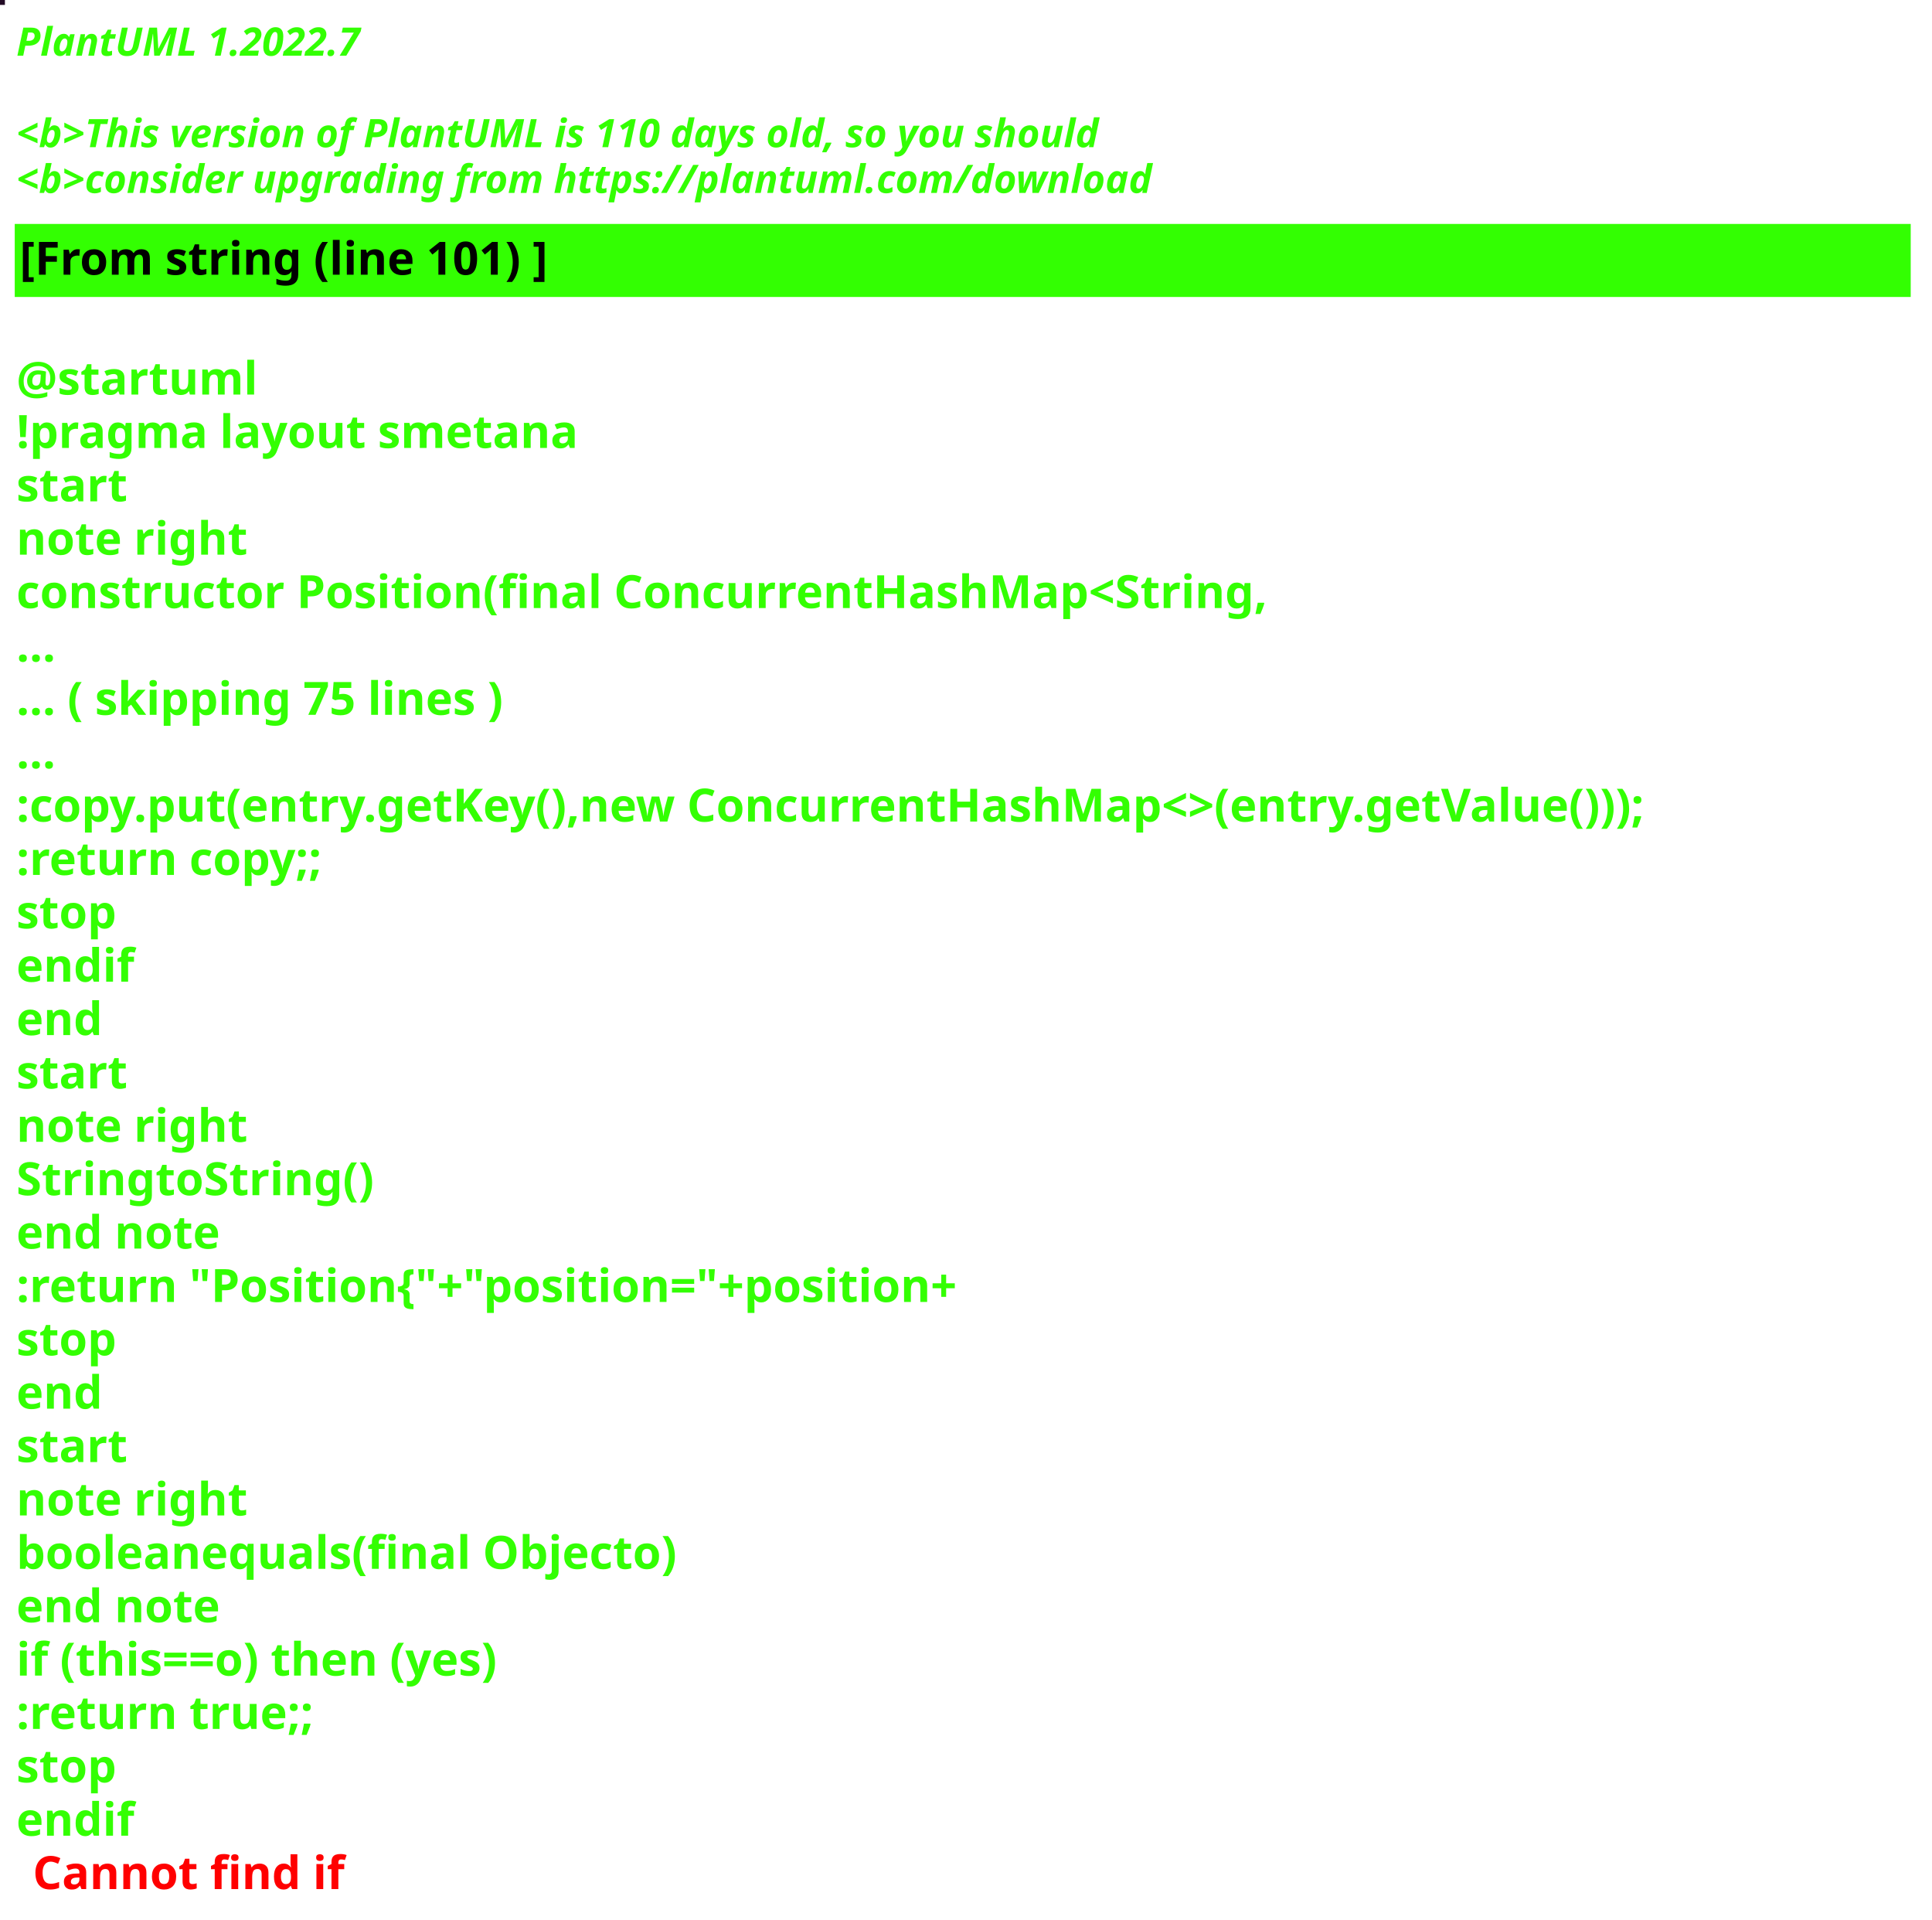
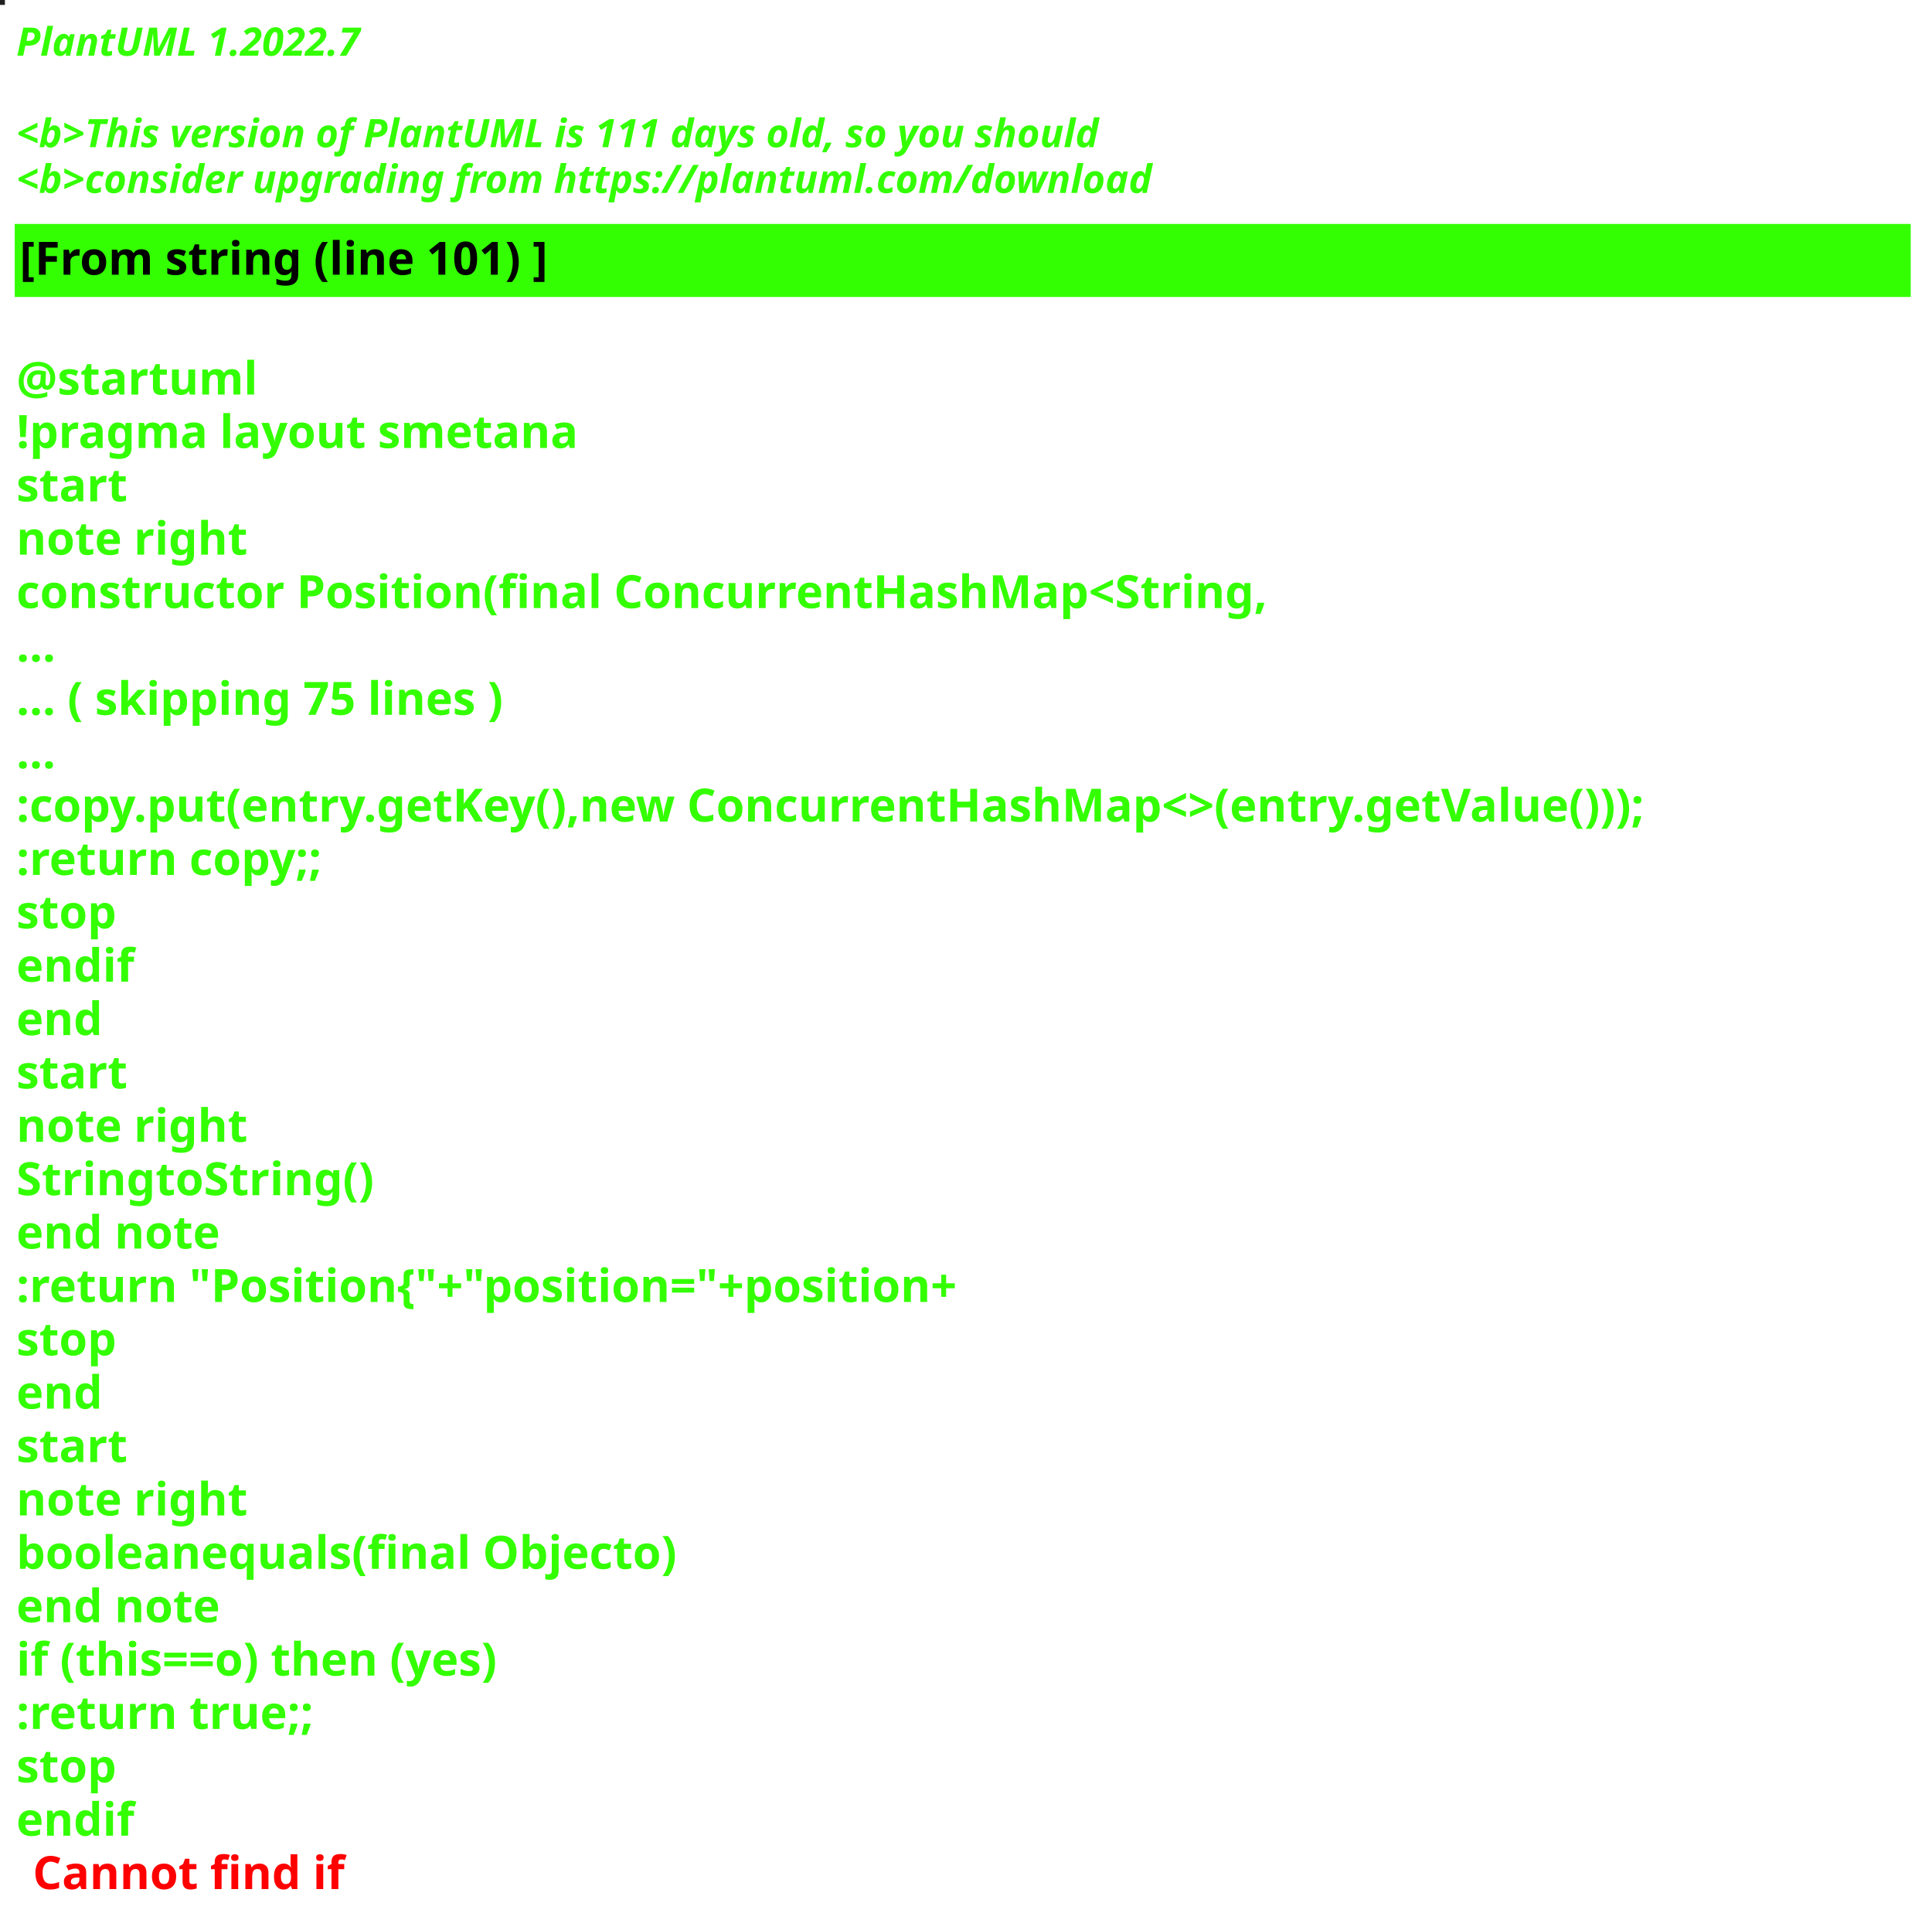
<svg xmlns="http://www.w3.org/2000/svg" contentStyleType="text/css" height="586px" preserveAspectRatio="none" style="width:590px;height:586px;background:#000000;" version="1.1" viewBox="0 0 590 586" width="590px" zoomAndPan="magnify">
  <defs />
  <g>
-     <rect fill="#230B25" height="1" style="stroke:#230B25;stroke-width:1.0;" width="1" x="0" y="0" />
+     <rect fill="#202020" height="1" style="stroke:#202020;stroke-width:1.0;" width="1" x="0" y="0" />
    <text fill="#33FF02" font-family="sans-serif" font-size="12" font-style="italic" font-weight="bold" lengthAdjust="spacing" textLength="127" x="5" y="17">PlantUML 1.2022.7</text>
    <text fill="#33FF02" font-family="sans-serif" font-size="12" font-style="italic" font-weight="bold" lengthAdjust="spacing" textLength="4" x="5" y="30.969"> </text>
-     <text fill="#33FF02" font-family="sans-serif" font-size="12" font-style="italic" font-weight="bold" lengthAdjust="spacing" textLength="399" x="5" y="44.938">&lt;b&gt;This version of PlantUML is 110 days old, so you should</text>
+     <text fill="#33FF02" font-family="sans-serif" font-size="12" font-style="italic" font-weight="bold" lengthAdjust="spacing" textLength="399" x="5" y="44.938">&lt;b&gt;This version of PlantUML is 111 days old, so you should</text>
    <text fill="#33FF02" font-family="sans-serif" font-size="12" font-style="italic" font-weight="bold" lengthAdjust="spacing" textLength="408" x="5" y="58.906">&lt;b&gt;consider upgrading from https://plantuml.com/download</text>
    <rect fill="#33FF02" height="21.297" style="stroke:#33FF02;stroke-width:1.0;" width="578" x="5" y="68.875" />
    <text fill="#000000" font-family="sans-serif" font-size="14" font-weight="bold" lengthAdjust="spacing" textLength="188" x="6" y="83.875">[From string (line 101) ]</text>
    <text fill="#33FF02" font-family="sans-serif" font-size="14" font-weight="bold" lengthAdjust="spacing" textLength="5" x="5" y="104.172"> </text>
    <text fill="#33FF02" font-family="sans-serif" font-size="14" font-weight="bold" lengthAdjust="spacing" textLength="79" x="5" y="120.469">@startuml</text>
    <text fill="#33FF02" font-family="sans-serif" font-size="14" font-weight="bold" lengthAdjust="spacing" textLength="190" x="5" y="136.766">!pragma layout smetana</text>
    <text fill="#33FF02" font-family="sans-serif" font-size="14" font-weight="bold" lengthAdjust="spacing" textLength="37" x="5" y="153.062">start</text>
    <text fill="#33FF02" font-family="sans-serif" font-size="14" font-weight="bold" lengthAdjust="spacing" textLength="78" x="5" y="169.359">note right</text>
    <text fill="#33FF02" font-family="sans-serif" font-size="14" font-weight="bold" lengthAdjust="spacing" textLength="430" x="5" y="185.656">constructor Position(final ConcurrentHashMap&lt;String,</text>
    <text fill="#33FF02" font-family="sans-serif" font-size="14" font-weight="bold" lengthAdjust="spacing" textLength="15" x="5" y="201.953">...</text>
    <text fill="#33FF02" font-family="sans-serif" font-size="14" font-weight="bold" lengthAdjust="spacing" textLength="175" x="5" y="218.25">... ( skipping 75 lines )</text>
    <text fill="#33FF02" font-family="sans-serif" font-size="14" font-weight="bold" lengthAdjust="spacing" textLength="15" x="5" y="234.547">...</text>
    <text fill="#33FF02" font-family="sans-serif" font-size="14" font-weight="bold" lengthAdjust="spacing" textLength="578" x="5" y="250.844">:copy.put(entry.getKey(),new ConcurrentHashMap&lt;&gt;(entry.getValue()));</text>
    <text fill="#33FF02" font-family="sans-serif" font-size="14" font-weight="bold" lengthAdjust="spacing" textLength="111" x="5" y="267.141">:return copy;;</text>
    <text fill="#33FF02" font-family="sans-serif" font-size="14" font-weight="bold" lengthAdjust="spacing" textLength="35" x="5" y="283.438">stop</text>
    <text fill="#33FF02" font-family="sans-serif" font-size="14" font-weight="bold" lengthAdjust="spacing" textLength="40" x="5" y="299.734">endif</text>
    <text fill="#33FF02" font-family="sans-serif" font-size="14" font-weight="bold" lengthAdjust="spacing" textLength="30" x="5" y="316.031">end</text>
    <text fill="#33FF02" font-family="sans-serif" font-size="14" font-weight="bold" lengthAdjust="spacing" textLength="37" x="5" y="332.328">start</text>
    <text fill="#33FF02" font-family="sans-serif" font-size="14" font-weight="bold" lengthAdjust="spacing" textLength="78" x="5" y="348.625">note right</text>
    <text fill="#33FF02" font-family="sans-serif" font-size="14" font-weight="bold" lengthAdjust="spacing" textLength="122" x="5" y="364.922">StringtoString()</text>
    <text fill="#33FF02" font-family="sans-serif" font-size="14" font-weight="bold" lengthAdjust="spacing" textLength="71" x="5" y="381.219">end note</text>
    <text fill="#33FF02" font-family="sans-serif" font-size="14" font-weight="bold" lengthAdjust="spacing" textLength="336" x="5" y="397.516">:return "Position{"+"position="+position+</text>
    <text fill="#33FF02" font-family="sans-serif" font-size="14" font-weight="bold" lengthAdjust="spacing" textLength="35" x="5" y="413.812">stop</text>
    <text fill="#33FF02" font-family="sans-serif" font-size="14" font-weight="bold" lengthAdjust="spacing" textLength="30" x="5" y="430.109">end</text>
    <text fill="#33FF02" font-family="sans-serif" font-size="14" font-weight="bold" lengthAdjust="spacing" textLength="37" x="5" y="446.406">start</text>
    <text fill="#33FF02" font-family="sans-serif" font-size="14" font-weight="bold" lengthAdjust="spacing" textLength="78" x="5" y="462.703">note right</text>
    <text fill="#33FF02" font-family="sans-serif" font-size="14" font-weight="bold" lengthAdjust="spacing" textLength="226" x="5" y="479">booleanequals(final Objecto)</text>
    <text fill="#33FF02" font-family="sans-serif" font-size="14" font-weight="bold" lengthAdjust="spacing" textLength="71" x="5" y="495.297">end note</text>
    <text fill="#33FF02" font-family="sans-serif" font-size="14" font-weight="bold" lengthAdjust="spacing" textLength="176" x="5" y="511.594">if (this==o) then (yes)</text>
    <text fill="#33FF02" font-family="sans-serif" font-size="14" font-weight="bold" lengthAdjust="spacing" textLength="106" x="5" y="527.891">:return true;;</text>
    <text fill="#33FF02" font-family="sans-serif" font-size="14" font-weight="bold" lengthAdjust="spacing" textLength="35" x="5" y="544.188">stop</text>
    <text fill="#33FF02" font-family="sans-serif" font-size="14" font-weight="bold" lengthAdjust="spacing" text-decoration="wavy underline" textLength="40" x="5" y="560.484">endif</text>
    <text fill="#FF0000" font-family="sans-serif" font-size="14" font-weight="bold" lengthAdjust="spacing" textLength="106" x="10" y="576.781">Cannot find if</text>
  </g>
</svg>
